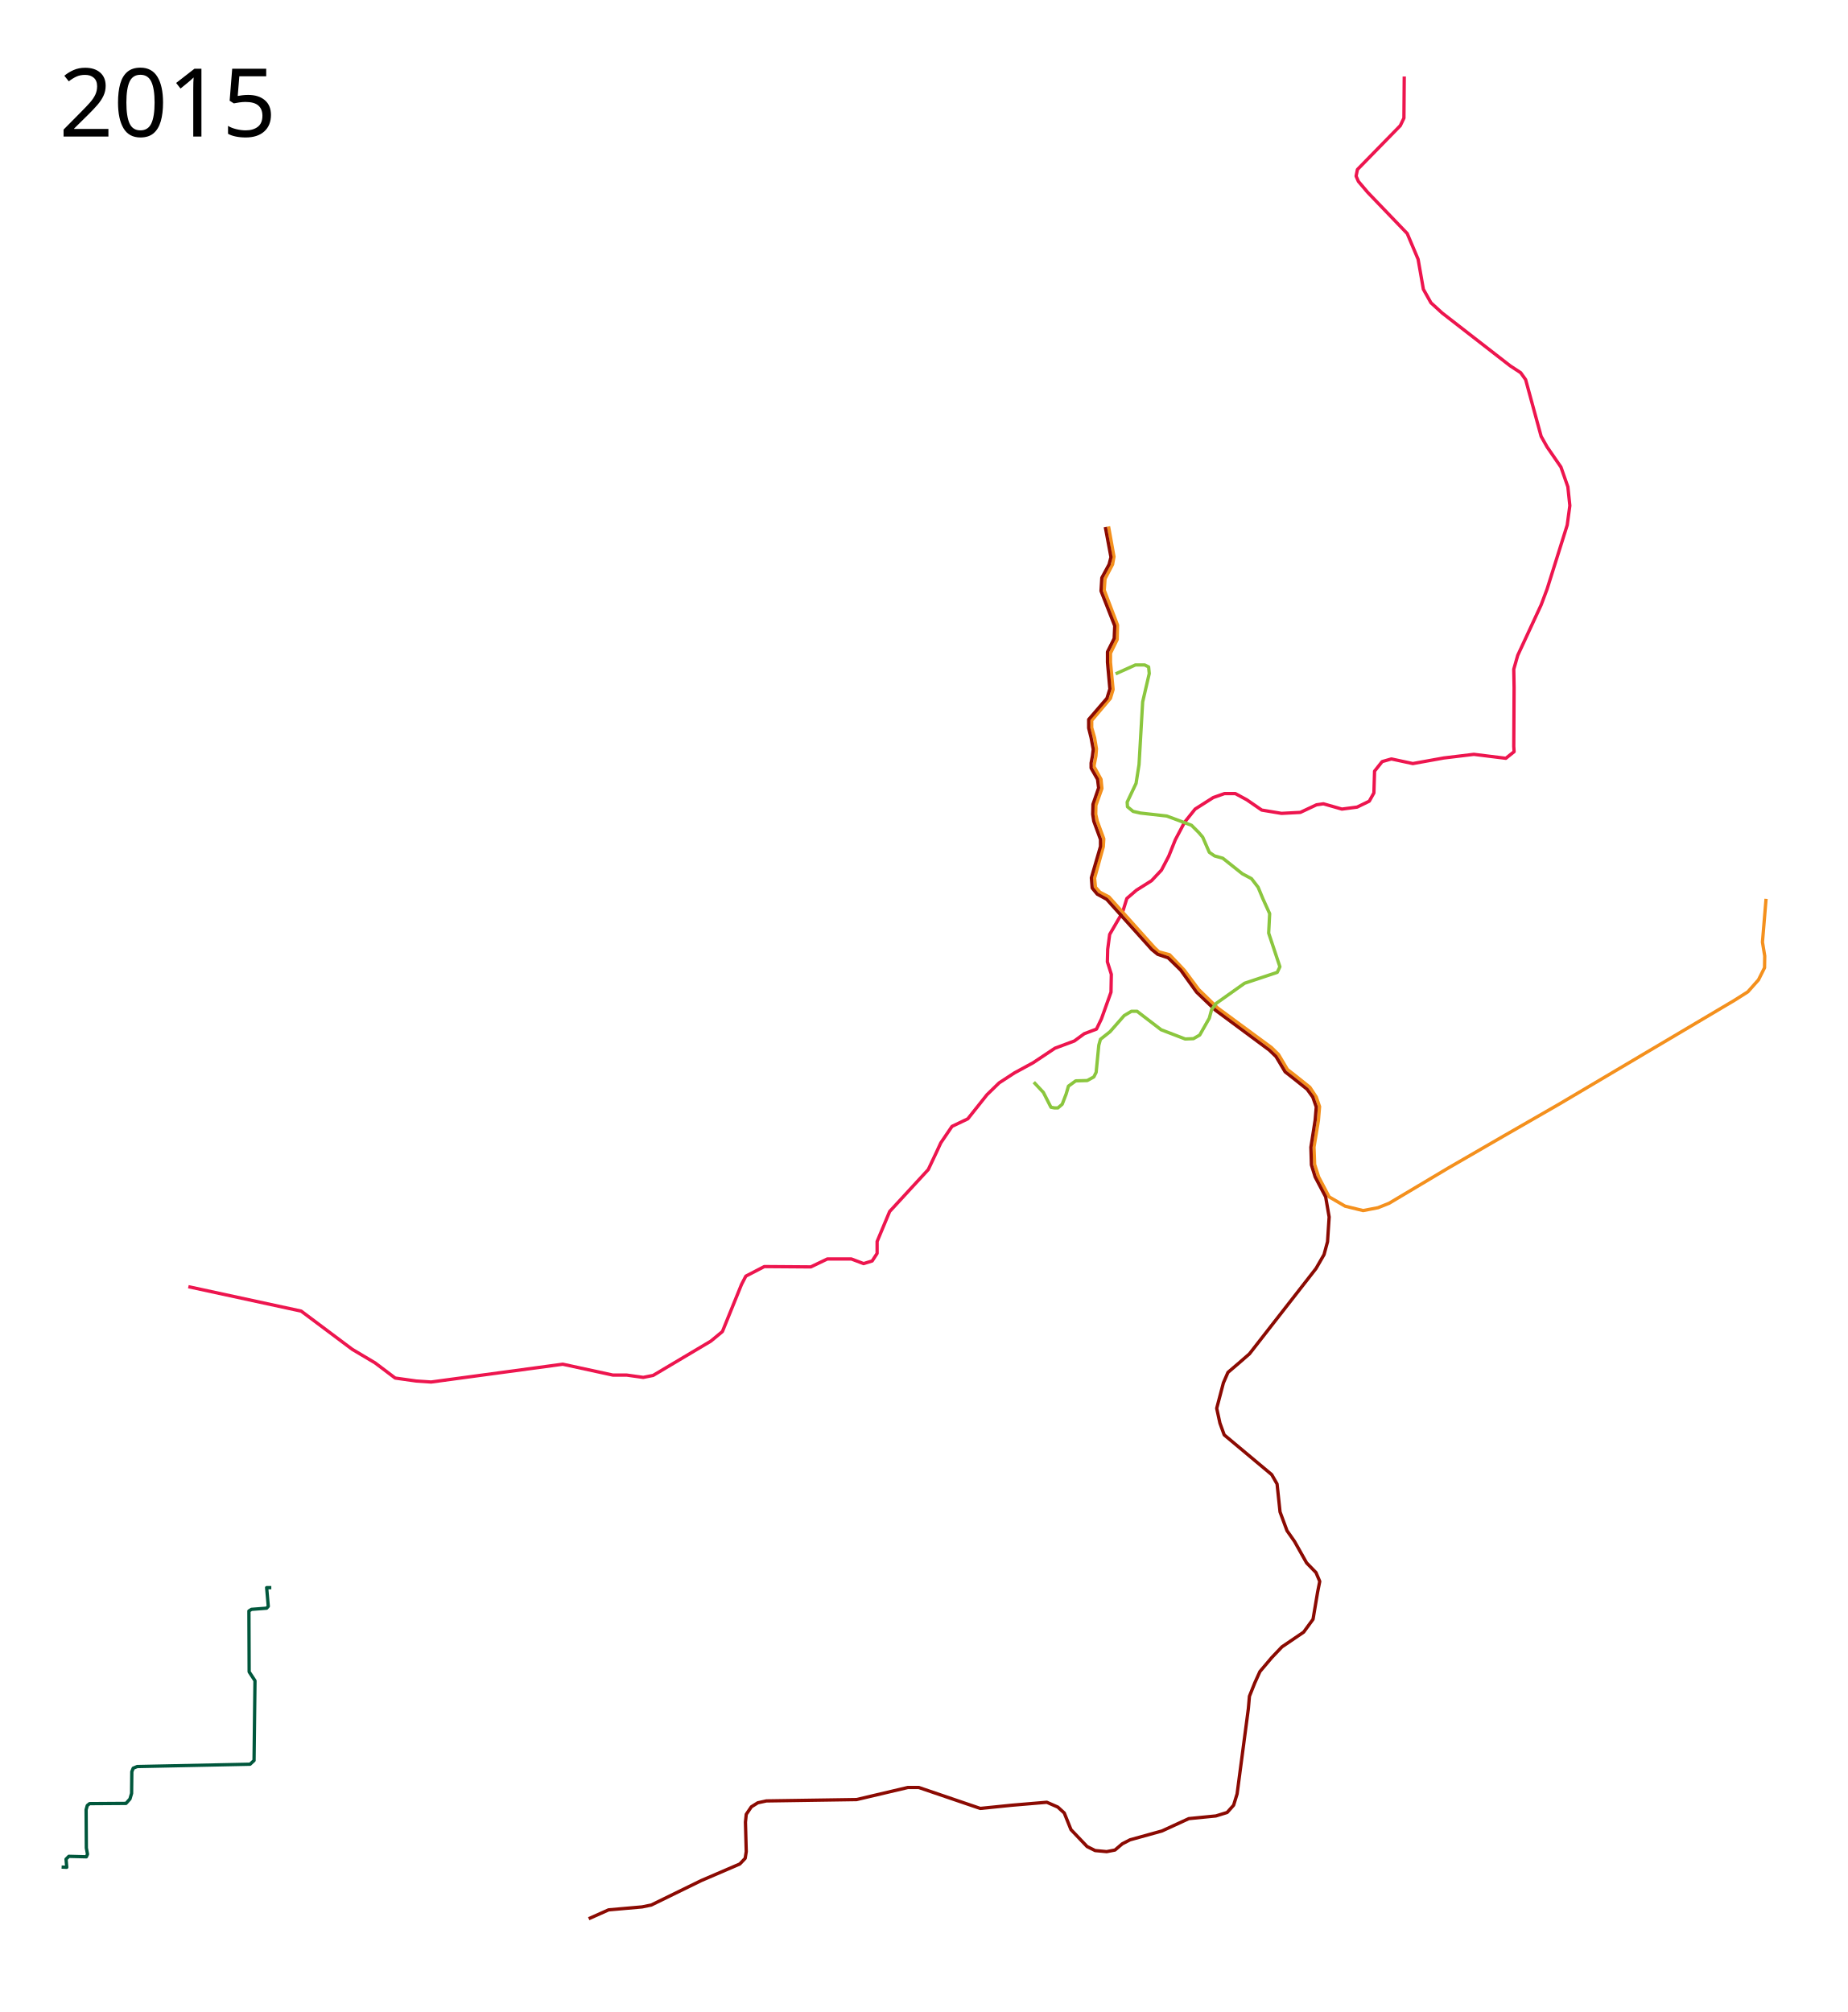
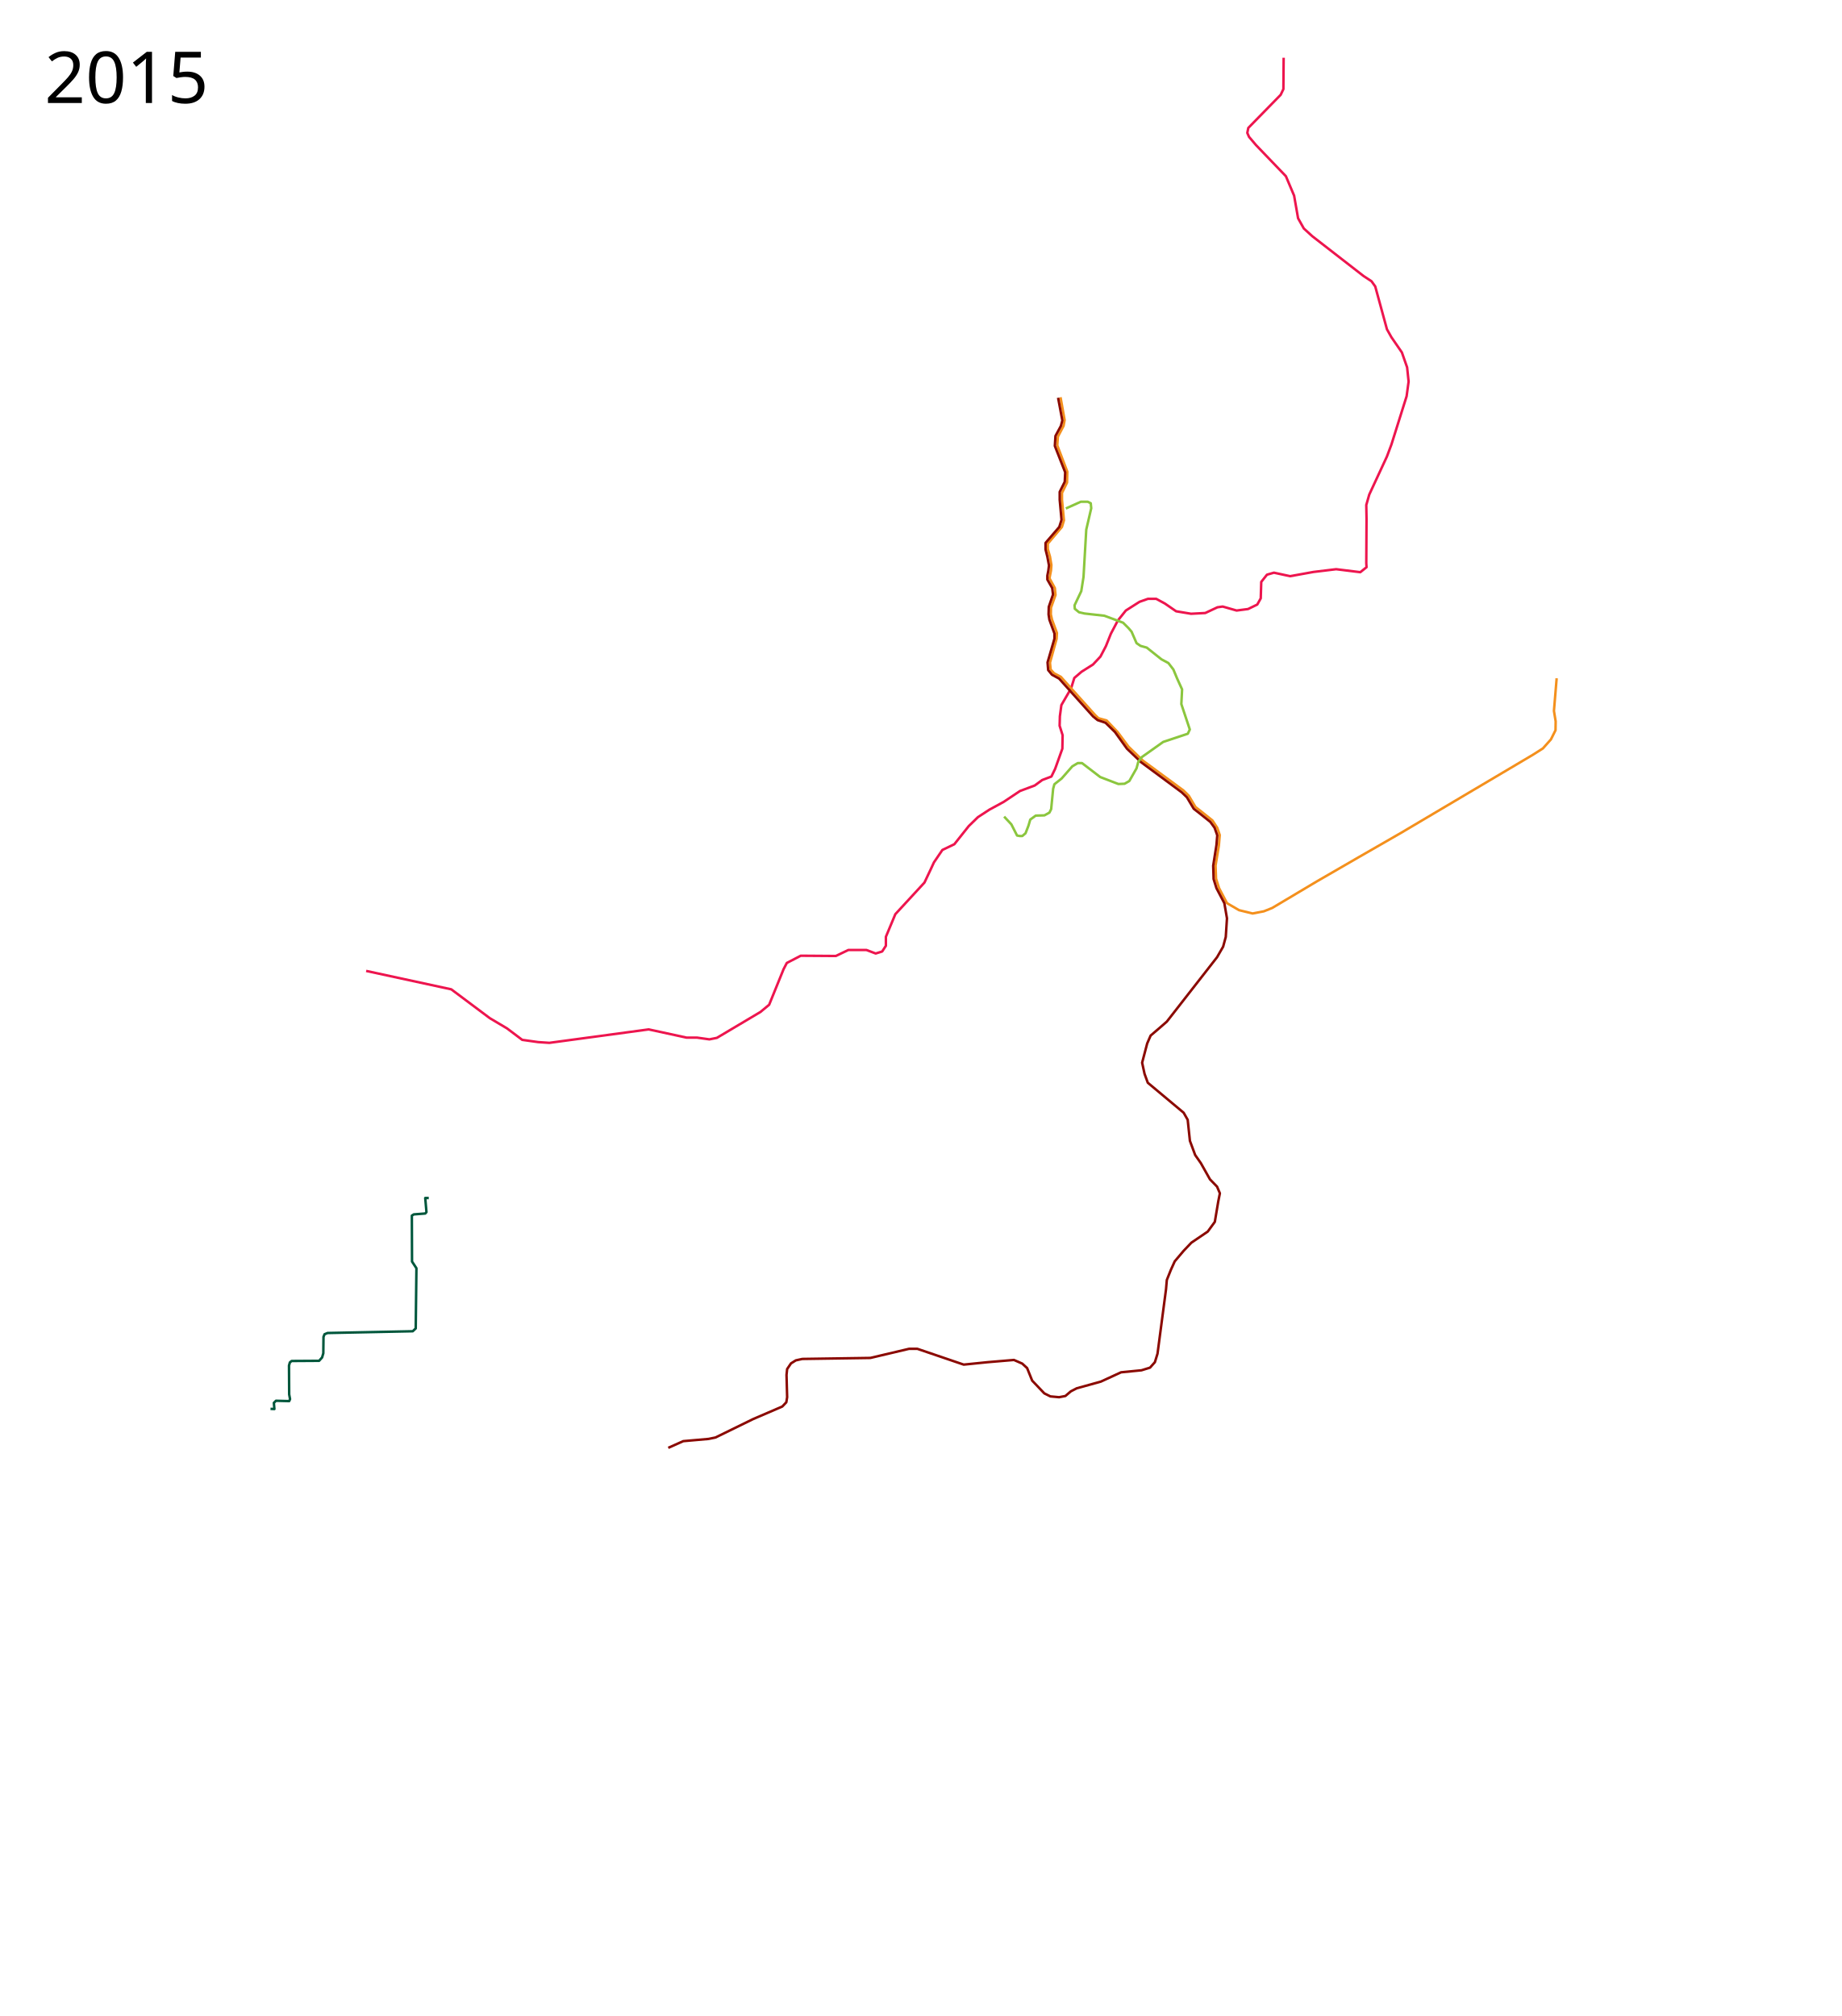
- <svg xmlns="http://www.w3.org/2000/svg" height="3050" width="2800">
+ <svg xmlns="http://www.w3.org/2000/svg" viewBox="-450 0 3700 4050" height="4050" width="3700">
  <path d="M2128.5 116l-.5 63-5.5 11.5-65 66.5-2 10 3.5 8 14 16.5 60 62.5 16.5 39 8 45.5L2169 459l17 15.5 103 80 16 10.5 7.5 10.5 23.5 86 9 16 21 30.5 10.5 30 3 28.5-4 29.5-30.5 97-9 24-35.5 76.5-6 21 .5 28-.5 89 .5 8-12.5 10-48.5-6-45.5 5.5-47 8.5-32.5-7-14 4-11.5 14.5-1 33-7 12.5-18.5 9-23 3-28-8-10.5 1.5-24.5 11.5-28.5 1.5-30-5-22.5-15.5-17.5-9.5H1856l-17 6-27.5 17.5-16 20-14 26.5-10 25-11 21-15 16-23 14.5-14.5 12.5-6.5 21-19.5 33.5-3 22.5-.5 19 6 19-.5 27-14.5 40.5-7.5 15.5-18.5 7-15 11-29.5 11-33 22-28.5 15.5-23 15-18.5 18-29 36.5-24 11.5-17 25-6 13-13 27.5-58.5 63.5-19 45.5v18l-7.5 11.5-13 4-18.5-7H1254l-25 12-70.5-.5-28 14.5-6.5 12.5-29 71.5-17.5 14.5-87.5 52-15 3-25-3.5h-21l-76-16.5-199.5 27-22.5-1.5-32-4.5-30.5-23-34.5-20.5-77.5-58-171-37" fill="none" stroke="#ed154e" stroke-width="5" stroke-linejoin="round" />
  <path d="M1680.263 798.027l8.255 45.847-2.128 11.702-11.415 21.777-1.22 17.344 20.17 52.881-.526 21.851-10.169 20.77v13.852l3.949 41.134-4.043 13.374-28.38 33.574v10.86l4.38 15.363 2.822 16.772-.789 10.745-2.465 12.734-.431 3.414 10.625 19.386 1.34 13.88-9.118 25.532-.263 13.47 2.346 10.575 9.882 26.655-.719 12.014-13.255 47.737 1.364 13.732 6.722 7.486 13.662 7.154 69.202 77.074 6.504 6.172 16.296 4.425 22.139 23.314 21.843 29.33 28.762 27.972 81.763 60.18 10.6 10.481 13.4 22.611 13.017 10.17 21.058 16.846 9.693 14.817 5 14.475-1.77 21.252-6.653 40.053.957 26.272 6.127 19.168 15.864 30.102 24.272 14.113 27.186 6.647 22.613-4.349 16.848-6.748 88.972-53.005 84.566-48.899 84.565-48.61 265.2-157.05 20.423-12.943 16.108-18.122 9.204-18.408.288-17.834-3.452-20.997 5.465-65.581" fill="none" stroke="#f4901d" stroke-width="5" stroke-linejoin="round" />
  <path d="M1675.407 799.034l8.542 45.56-2.847 10.982-10.983 20.34-1.22 19.931 20.745 52.882-.814 19.118-10.169 20.34v15.864l3.661 40.271-4.474 14.237-27.661 32.136v13.017l3.66 14.644 3.255 17.491-1.22 10.17-2.034 10.576v7.729l9.762 17.085 1.627 13.017-8.542 24.813-.407 15.051 1.627 10.576 10.17 27.661v10.577l-13.83 47.593 1.22 15.458 7.728 9.355 14.238 7.73 68.339 76.067 8.949 7.322 15.864 5.288 19.119 18.712 24 33.356 28.475 27.254 81.762 60.61 10.17 9.763 13.83 23.187 13.017 10.17 20.34 16.27 8.541 11.797 5.289 15.05-1.627 19.526-6.509 41.492.814 26.847 5.695 18.305 15.864 30.102 5.288 30.508-2.44 37.424-5.289 19.526-12.203 21.152-100.881 129.356-15.865 13.83-16.678 14.238-6.915 15.864-10.17 38.644 4.882 22.373 6.508 17.898 49.627 41.492 22.373 18.712 8.136 14.237 4.474 42.305 10.577 28.475 11.39 16.271 18.305 32.542 14.237 14.644 5.695 13.424-3.254 16.271-6.916 41.085-14.237 19.525-32.95 22.373-15.457 16.272-17.898 21.152-7.729 17.085-8.136 20.339-1.627 18.712-17.084 129.356-5.289 17.084-9.762 10.983-17.085 5.289-41.085 4.067-40.678 18.712L1712.83 2789l-11.796 6.102-10.983 9.356-12.61 2.44-17.492-1.627-12.203-6.102-24.407-25.627-10.17-25.22-9.762-8.95-16.678-7.321-52.882 4.474-48 4.882-93.152-31.73h-16.678l-77.695 18.306-136.678 2.034-13.017 2.847-9.763 6.102-7.728 11.39-1.22 11.796 1.22 44.746-1.628 10.17-8.135 8.542-58.576 25.22-75.661 37.017-13.83 2.848-50.848 4.474-30.102 13.424" fill="none" stroke="#8b0a02" stroke-width="5" stroke-linejoin="round" />
  <path d="M1691 1021.5l30-13.5h14l6 3 1 10-10 43-5.5 95-4.5 28.5-13.5 28.5.5 7 8.5 7 11 2.5 40 4.5 37.5 14 11 11 6 7 10 23 8 5.5 12.5 3.5 29.5 23.5 14 7.5 10 13 7.5 18 10 22-1.5 29.5 17 51-4 8.5-49.5 16.5-43 30.5-7 9.5-3.5 13-14.5 25.5-9.5 5.5-12.5.5-36.5-14-36.5-28h-8.5l-11 6.5-21.5 24.5-14.5 11.5-2.5 9-4 41-3.5 7-10 5.5-17.5.5-11 8-3.5 12-6 15.5-6.5 5.5h-5l-5.5-1-11.5-22.5-14.5-15.5" fill="none" stroke="#8bc63e" stroke-width="5" stroke-linejoin="round" />
  <path d="M411.241 2406.739h-7.071l2.475 28.284-2.475 2.828-22.981 1.768-3.89 2.475.354 92.277 8.84 13.435-1.415 120.916-6.01 5.657-171.12 3.535-6.01 2.475-2.122 5.303-.353 32.88-2.475 8.486-6.01 6.718-55.155.353-3.536 2.829-1.767 6.363.353 57.983 1.768 9.546-1.768 3.89-26.516-.708-4.243 4.243 1.06 12.374-7.778-.353" fill="none" stroke="#00573c" stroke-width="5" stroke-linejoin="round" />
-   <text style="line-height:125%;-inkscape-font-specification:Sans" y="206.961" x="89.453" font-weight="400" font-size="144px" font-family="Sans" letter-spacing="0" word-spacing="0">
-     <tspan y="206.961" x="89.453">2015</tspan>
+   <text style="line-height:125%;-inkscape-font-specification:Sans" y="206.961" x="-360.547" font-weight="400" font-size="144px" font-family="Sans" letter-spacing="0" word-spacing="0">
+     <tspan y="206.961" x="-360.547">2015</tspan>
  </text>
</svg>
